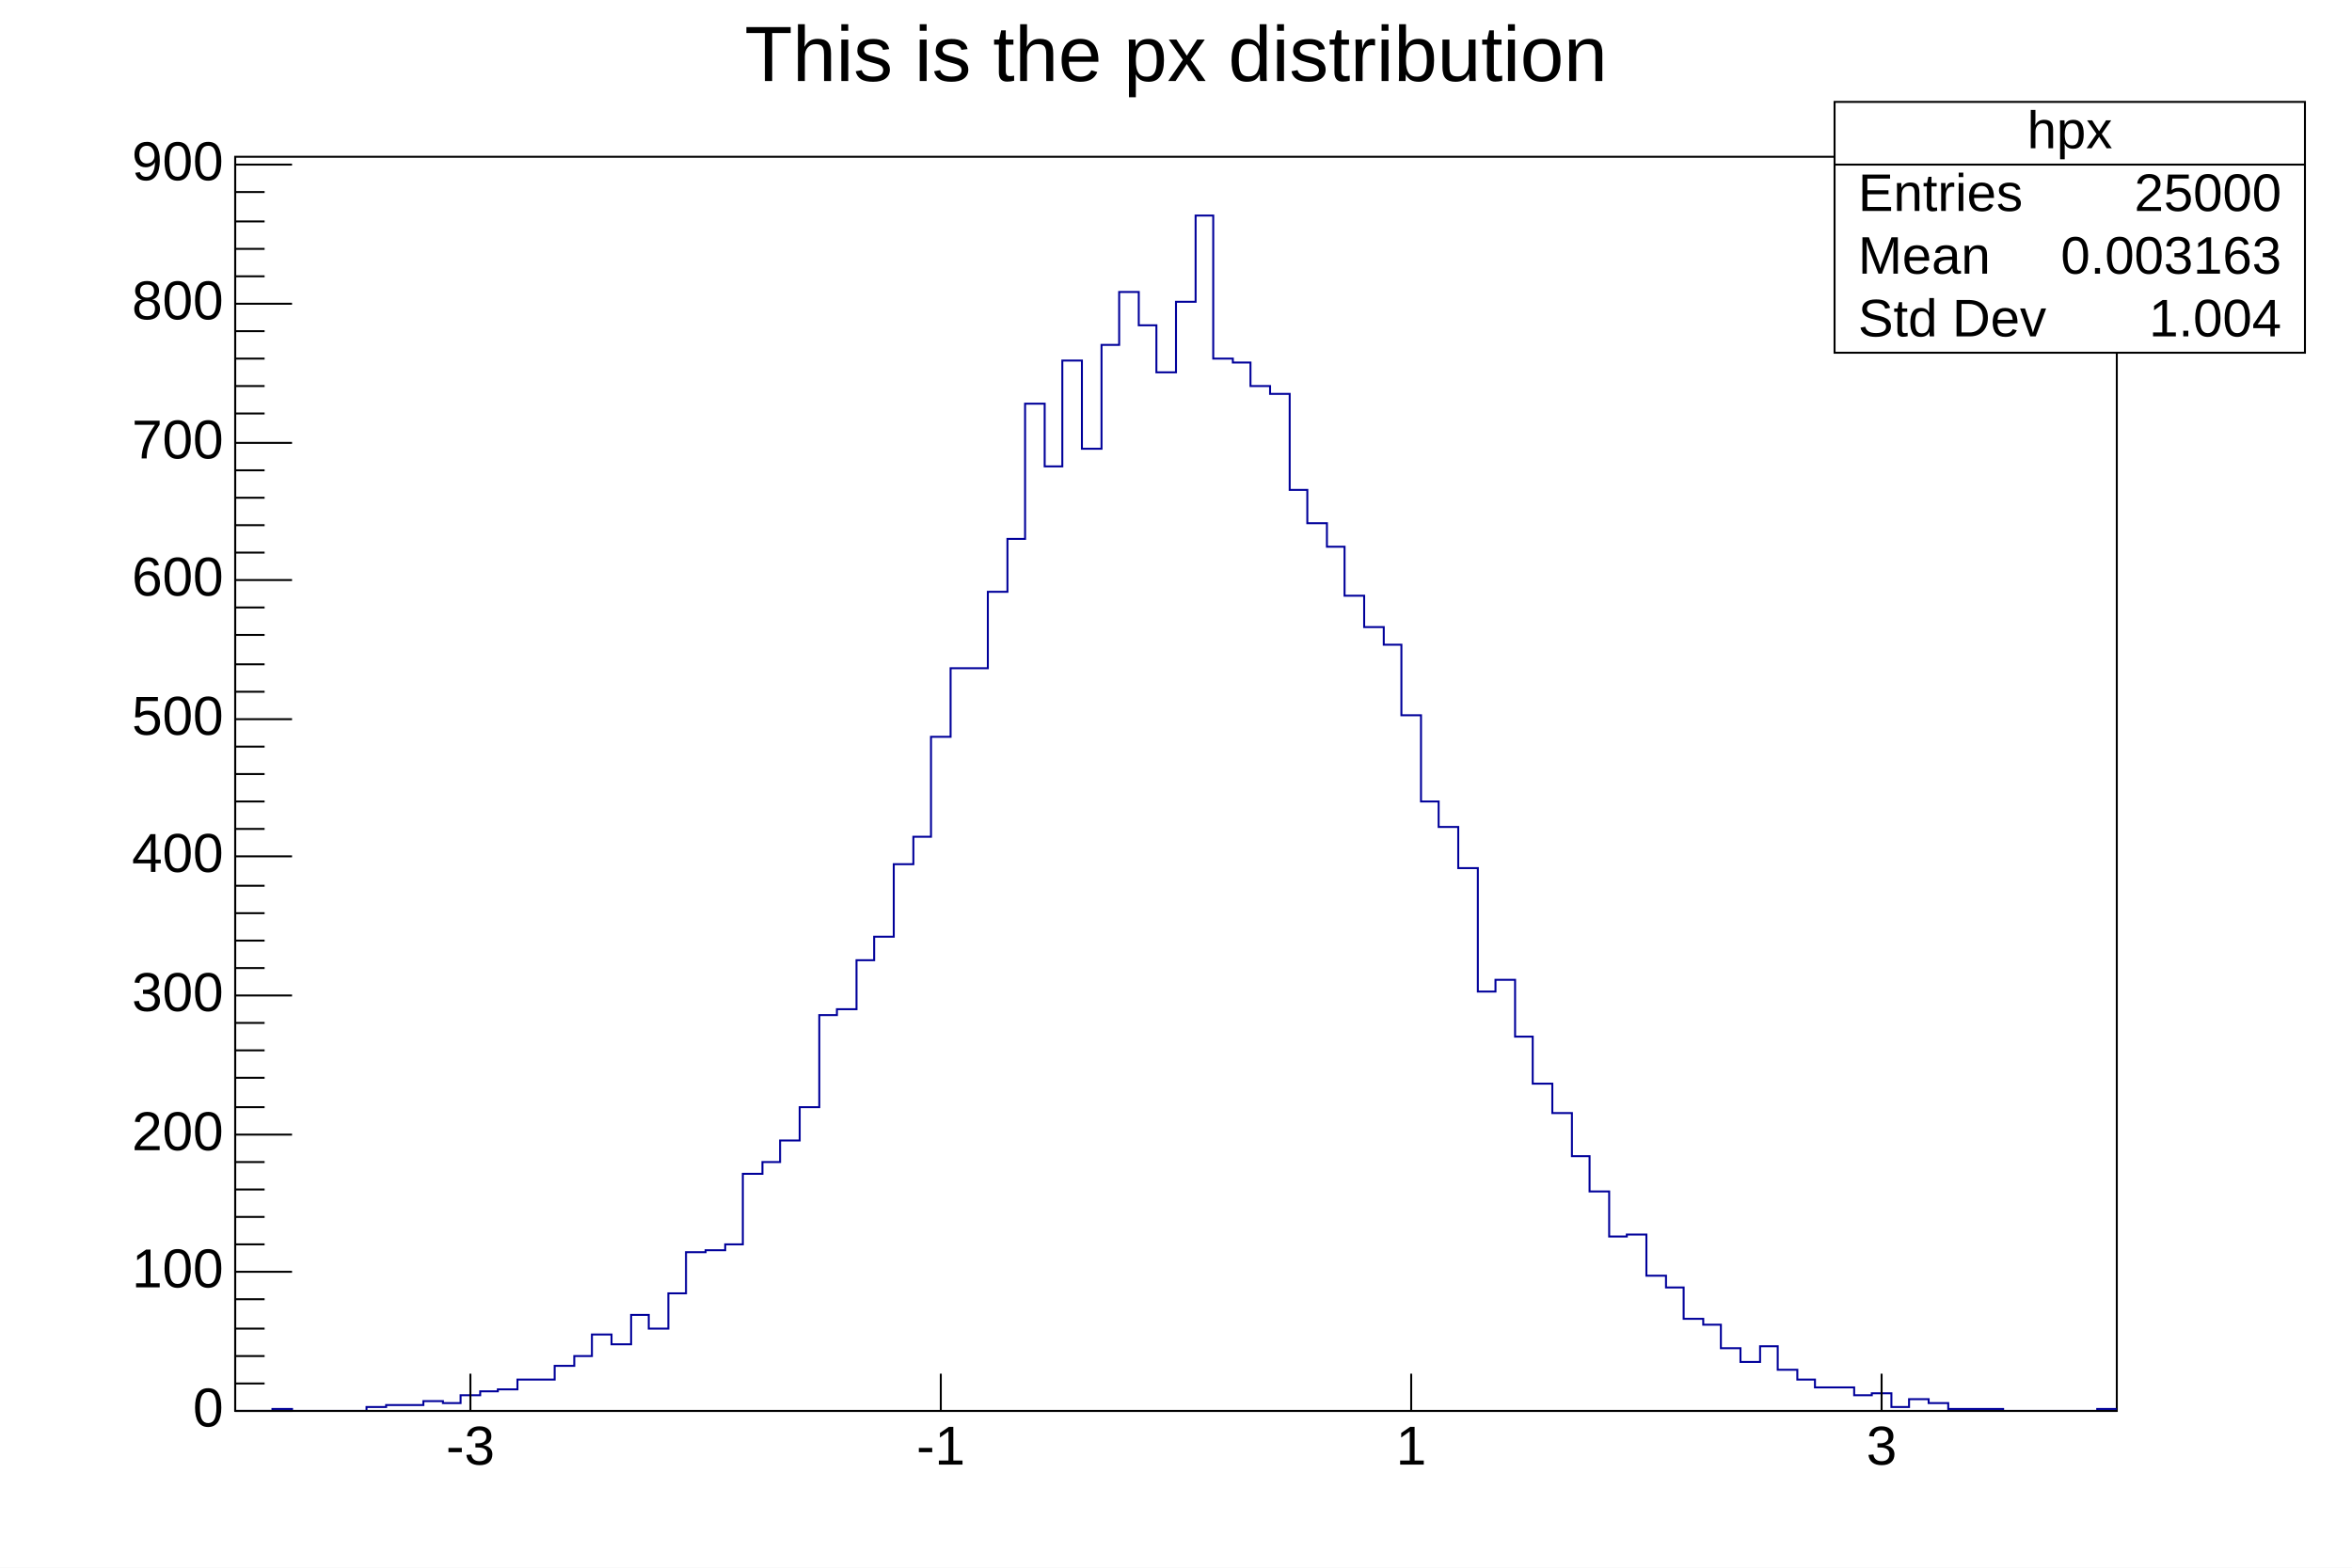
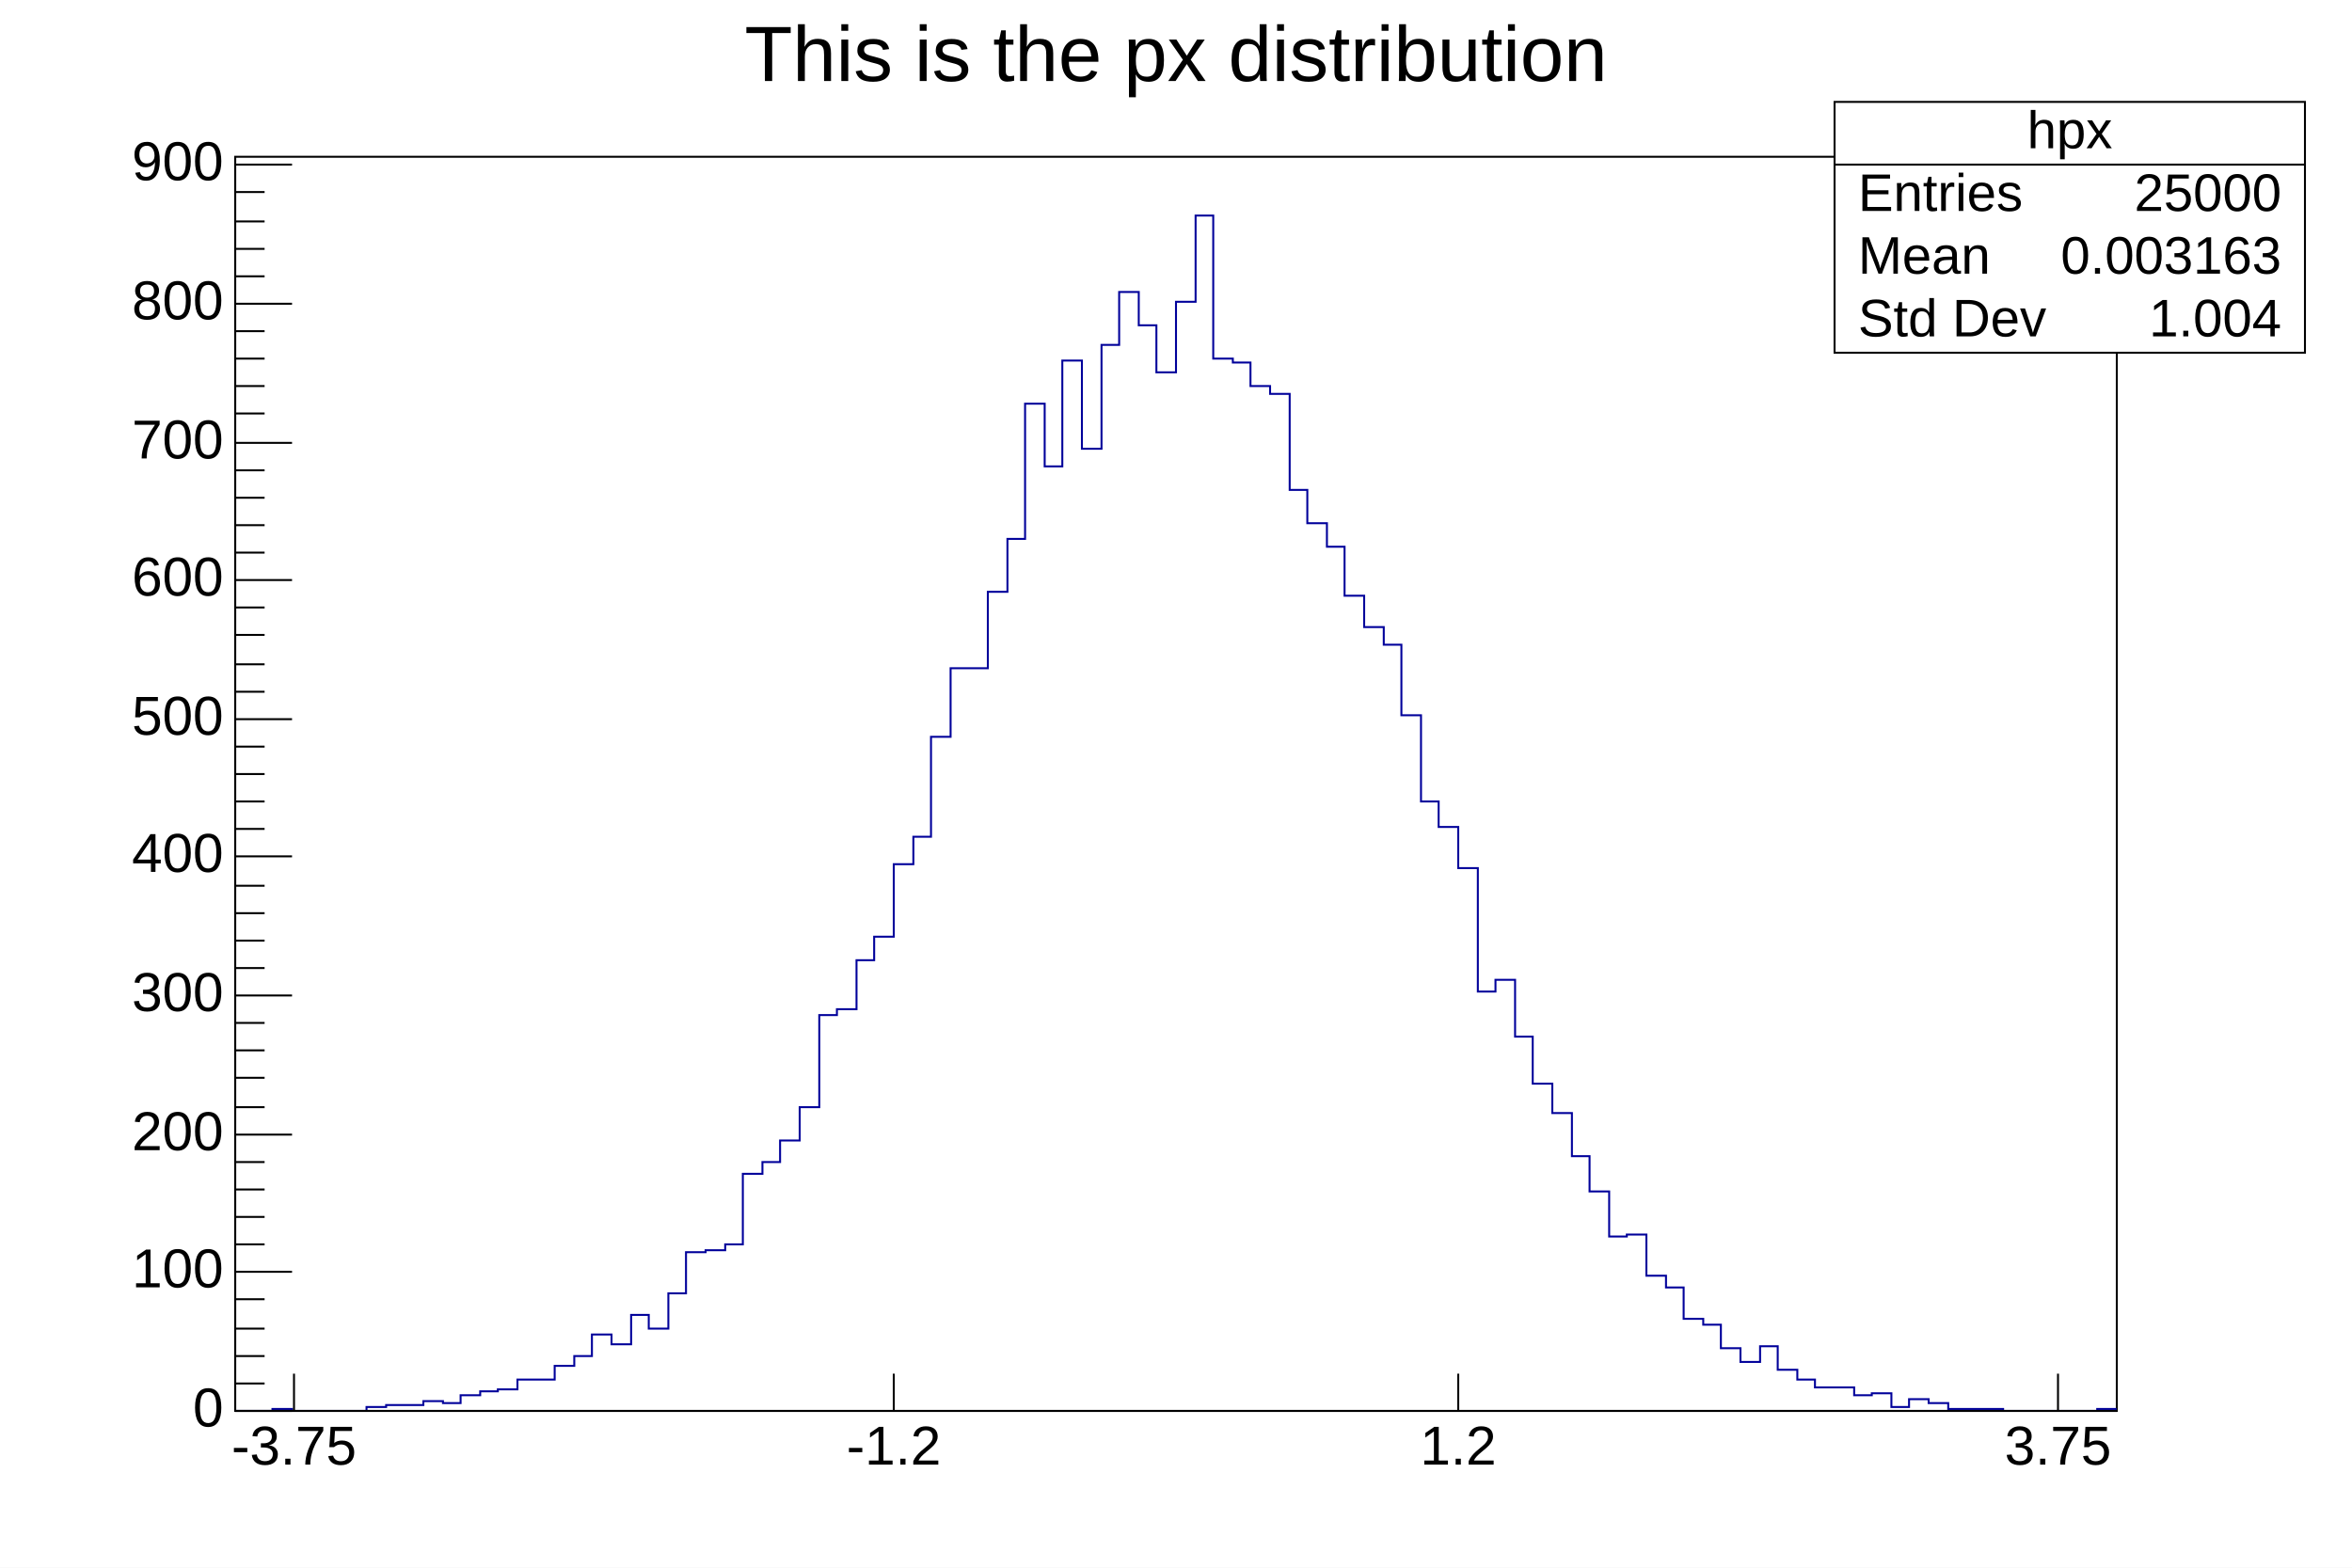
<svg xmlns="http://www.w3.org/2000/svg" viewBox="0 0 1200 800" preserveAspectRatio="none" width="1200" height="800">
  <path d="M0,0H1200V800H0Z" style="fill: white;" />
  <g>
    <g transform="translate(120,80)">
      <path d="M0,0H960V640H0Z" style="fill: white; stroke: black; stroke-width: 1;" />
      <svg x="0" y="0" overflow="hidden" width="960" height="640" viewBox="0 0 960 640">
        <g>
          <path d="M0,640h19v-1h10v1h38v-2h10v-1h19v-2h10v1h9v-4h10v-2h9v-1h10v-5h19v-7h10v-5h9v-11h10v5h10v-15h9v7h10v-18h9v-21h10v-1h10v-3h9v-36h10v-6h9v-11h10v-17h10v-47h9v-3h10v-25h9v-12h10v-37h10v-14h9v-51h10v-35h19v-39h10v-27h9v-69h10v32h9v-54h10v45h10v-53h9v-27h10v17h9v24h10v-36h10v-44h9v73h10v2h9v12h10v4h10v49h9v17h10v12h9v25h10v16h10v9h9v36h10v44h9v13h10v21h10v63h9v-6h10v29h9v24h10v15h10v22h9v18h10v23h9v-1h10v21h10v6h9v16h10v3h9v12h10v7h10v-8h9v12h10v5h9v4h20v4h9v-1h10v7h9v-4h10v2h10v3h28v1h48v-1h10" style="stroke-linejoin: miter; stroke: rgb(0, 0, 154); stroke-width: 1; fill: none;" />
        </g>
      </svg>
      <g>
        <g transform="translate(0,640)">
-           <path d="M0,0h960M120,-19V0M360,-19V0M600,-19V0M840,-19V0" style="stroke: black; stroke-width: 1;" />
+           <path d="M0,0h960M30,-19V0M336,-19V0M624,-19V0M930,-19V0" style="stroke: black; stroke-width: 1;" />
          <g font-family="Arial" font-size="28" xml:space="preserve" fill="black" text-anchor="middle">
-             <text dy=".8em" transform="translate(120,5)">-3</text>
-             <text dy=".8em" transform="translate(360,5)">-1</text>
-             <text dy=".8em" transform="translate(600,5)">1</text>
-             <text dy=".8em" transform="translate(840,5)">3</text>
+             <text dy=".8em" transform="translate(30,5)">-3.75</text>
+             <text dy=".8em" transform="translate(336,5)">-1.2</text>
+             <text dy=".8em" transform="translate(624,5)">1.2</text>
+             <text dy=".8em" transform="translate(930,5)">3.75</text>
          </g>
        </g>
        <g>
          <path d="M0,0v640M29,640H0M15,626H0M15,612H0M15,598H0M15,583H0M29,569H0M15,555H0M15,541H0M15,527H0M15,513H0M29,499H0M15,485H0M15,470H0M15,456H0M15,442H0M29,428H0M15,414H0M15,400H0M15,386H0M15,372H0M29,357H0M15,343H0M15,329H0M15,315H0M15,301H0M29,287H0M15,273H0M15,259H0M15,244H0M15,230H0M29,216H0M15,202H0M15,188H0M15,174H0M15,160H0M29,146H0M15,131H0M15,117H0M15,103H0M15,89H0M29,75H0M15,61H0M15,47H0M15,33H0M15,18H0M29,4H0" style="stroke: black; stroke-width: 1;" />
          <g font-family="Arial" font-size="28" xml:space="preserve" fill="black" text-anchor="end">
            <text dominant-baseline="middle" transform="translate(-6,640)">0</text>
            <text dominant-baseline="middle" transform="translate(-6,569)">100</text>
            <text dominant-baseline="middle" transform="translate(-6,499)">200</text>
            <text dominant-baseline="middle" transform="translate(-6,428)">300</text>
            <text dominant-baseline="middle" transform="translate(-6,357)">400</text>
            <text dominant-baseline="middle" transform="translate(-6,287)">500</text>
            <text dominant-baseline="middle" transform="translate(-6,216)">600</text>
            <text dominant-baseline="middle" transform="translate(-6,146)">700</text>
            <text dominant-baseline="middle" transform="translate(-6,75)">800</text>
            <text dominant-baseline="middle" transform="translate(-6,4)">900</text>
          </g>
        </g>
      </g>
    </g>
    <g transform="translate(936,52)" font-family="Arial" font-size="27" xml:space="preserve" fill="black">
      <path d="M0,0H240V128H0Z" style="fill: white; stroke: black; stroke-width: 1;" />
      <text text-anchor="middle" dominant-baseline="middle" transform="translate(120,16)">hpx</text>
      <text text-anchor="start" dominant-baseline="middle" transform="translate(12,48)">Entries</text>
      <text text-anchor="end" dominant-baseline="middle" transform="translate(228,48)">25000</text>
      <text text-anchor="start" dominant-baseline="middle" transform="translate(12,80)">Mean</text>
      <text text-anchor="end" dominant-baseline="middle" transform="translate(228,80)">0.003163</text>
      <text text-anchor="start" dominant-baseline="middle" transform="translate(12,112)">Std Dev</text>
      <text text-anchor="end" dominant-baseline="middle" transform="translate(228,112)">1.004</text>
      <path d="M0,32h240" style="stroke: black; stroke-width: 1;" />
    </g>
    <g transform="translate(362,4)" font-family="Arial" font-size="40" xml:space="preserve">
      <text fill="black" text-anchor="middle" dominant-baseline="middle" transform="translate(238,26)">This is the px distribution</text>
    </g>
  </g>
</svg>
